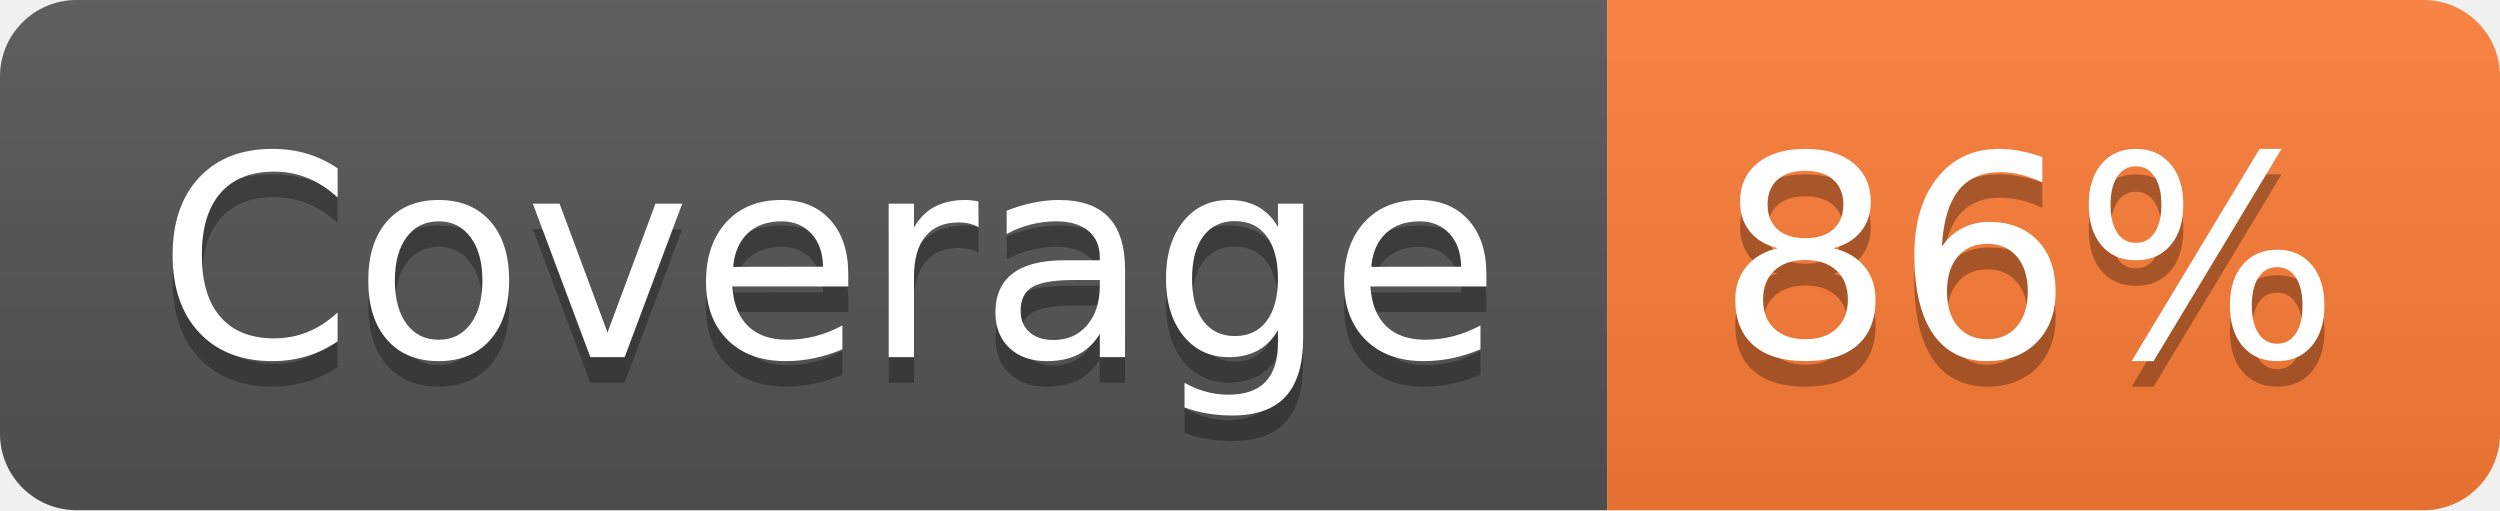
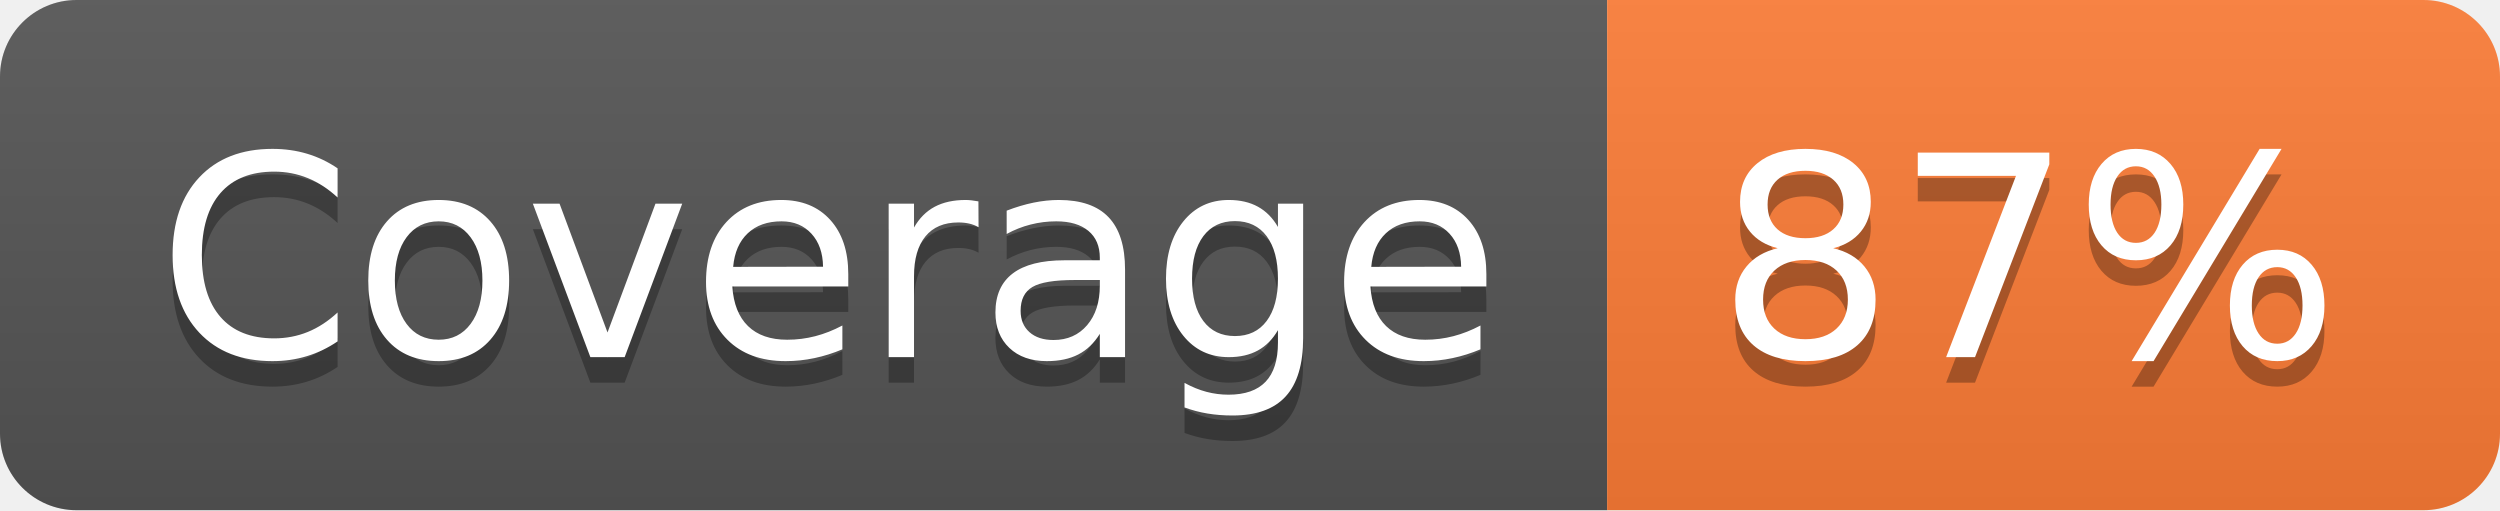
- <svg xmlns="http://www.w3.org/2000/svg" width="98" height="20" role="img" aria-label="Coverage: 86%">
+ <svg xmlns="http://www.w3.org/2000/svg" width="98" height="20" role="img" aria-label="Coverage: 87%">
  <linearGradient id="s" x2="0" y2="100%">
    <stop offset="0" stop-color="#bbb" stop-opacity=".1" />
    <stop offset="1" stop-opacity=".1" />
  </linearGradient>
  <clipPath id="r">
    <rect width="98" height="20" rx="3" fill="#fff" />
  </clipPath>
  <g clip-path="url(#r)">
    <rect width="63" height="20" fill="#555" />
    <rect x="63" width="35" height="20" fill="#fe7d37" />
    <rect width="98" height="20" fill="url(#s)" />
  </g>
  <g fill="#fff" text-anchor="middle" font-family="Verdana,Geneva,DejaVu Sans,sans-serif" text-rendering="geometricPrecision" font-size="110">
    <text aria-hidden="true" x="325" y="150" fill="#010101" fill-opacity=".3" transform="scale(.1)" textLength="530">Coverage</text>
    <text x="325" y="140" transform="scale(.1)" fill="#fff" textLength="530">Coverage</text>
-     <text aria-hidden="true" x="795" y="150" fill="#010101" fill-opacity=".3" transform="scale(.1)" textLength="250">86%</text>
-     <text x="795" y="140" transform="scale(.1)" fill="#fff" textLength="250">86%</text>
+     <text aria-hidden="true" x="795" y="150" fill="#010101" fill-opacity=".3" transform="scale(.1)" textLength="250">87%</text>
+     <text x="795" y="140" transform="scale(.1)" fill="#fff" textLength="250">87%</text>
  </g>
</svg>
